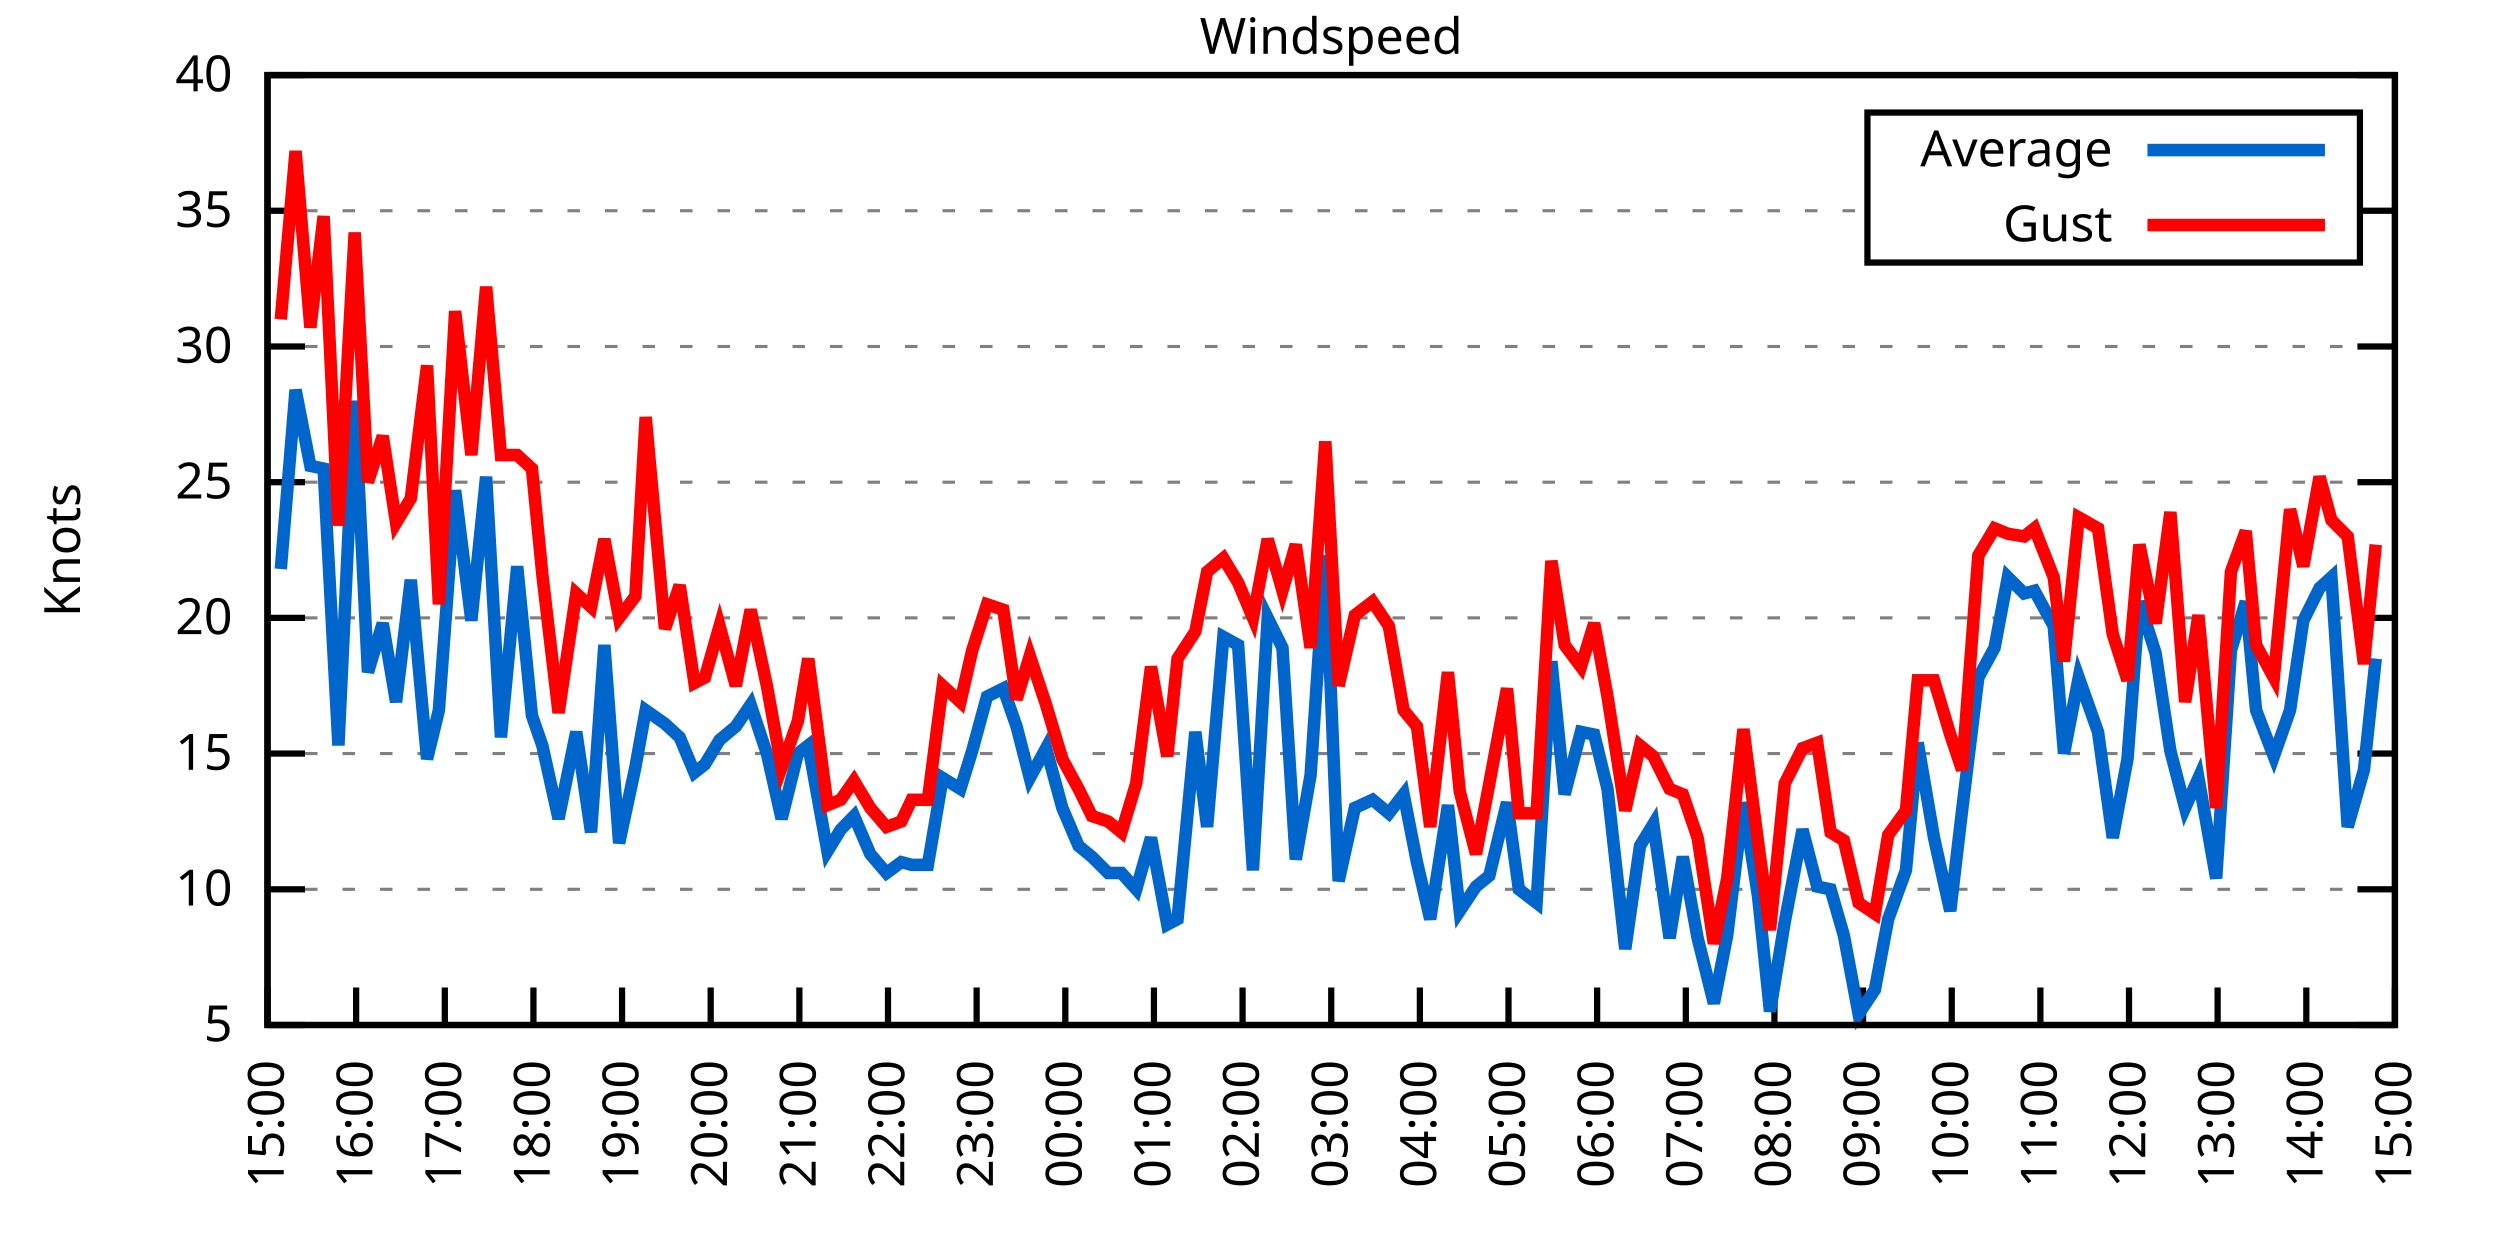
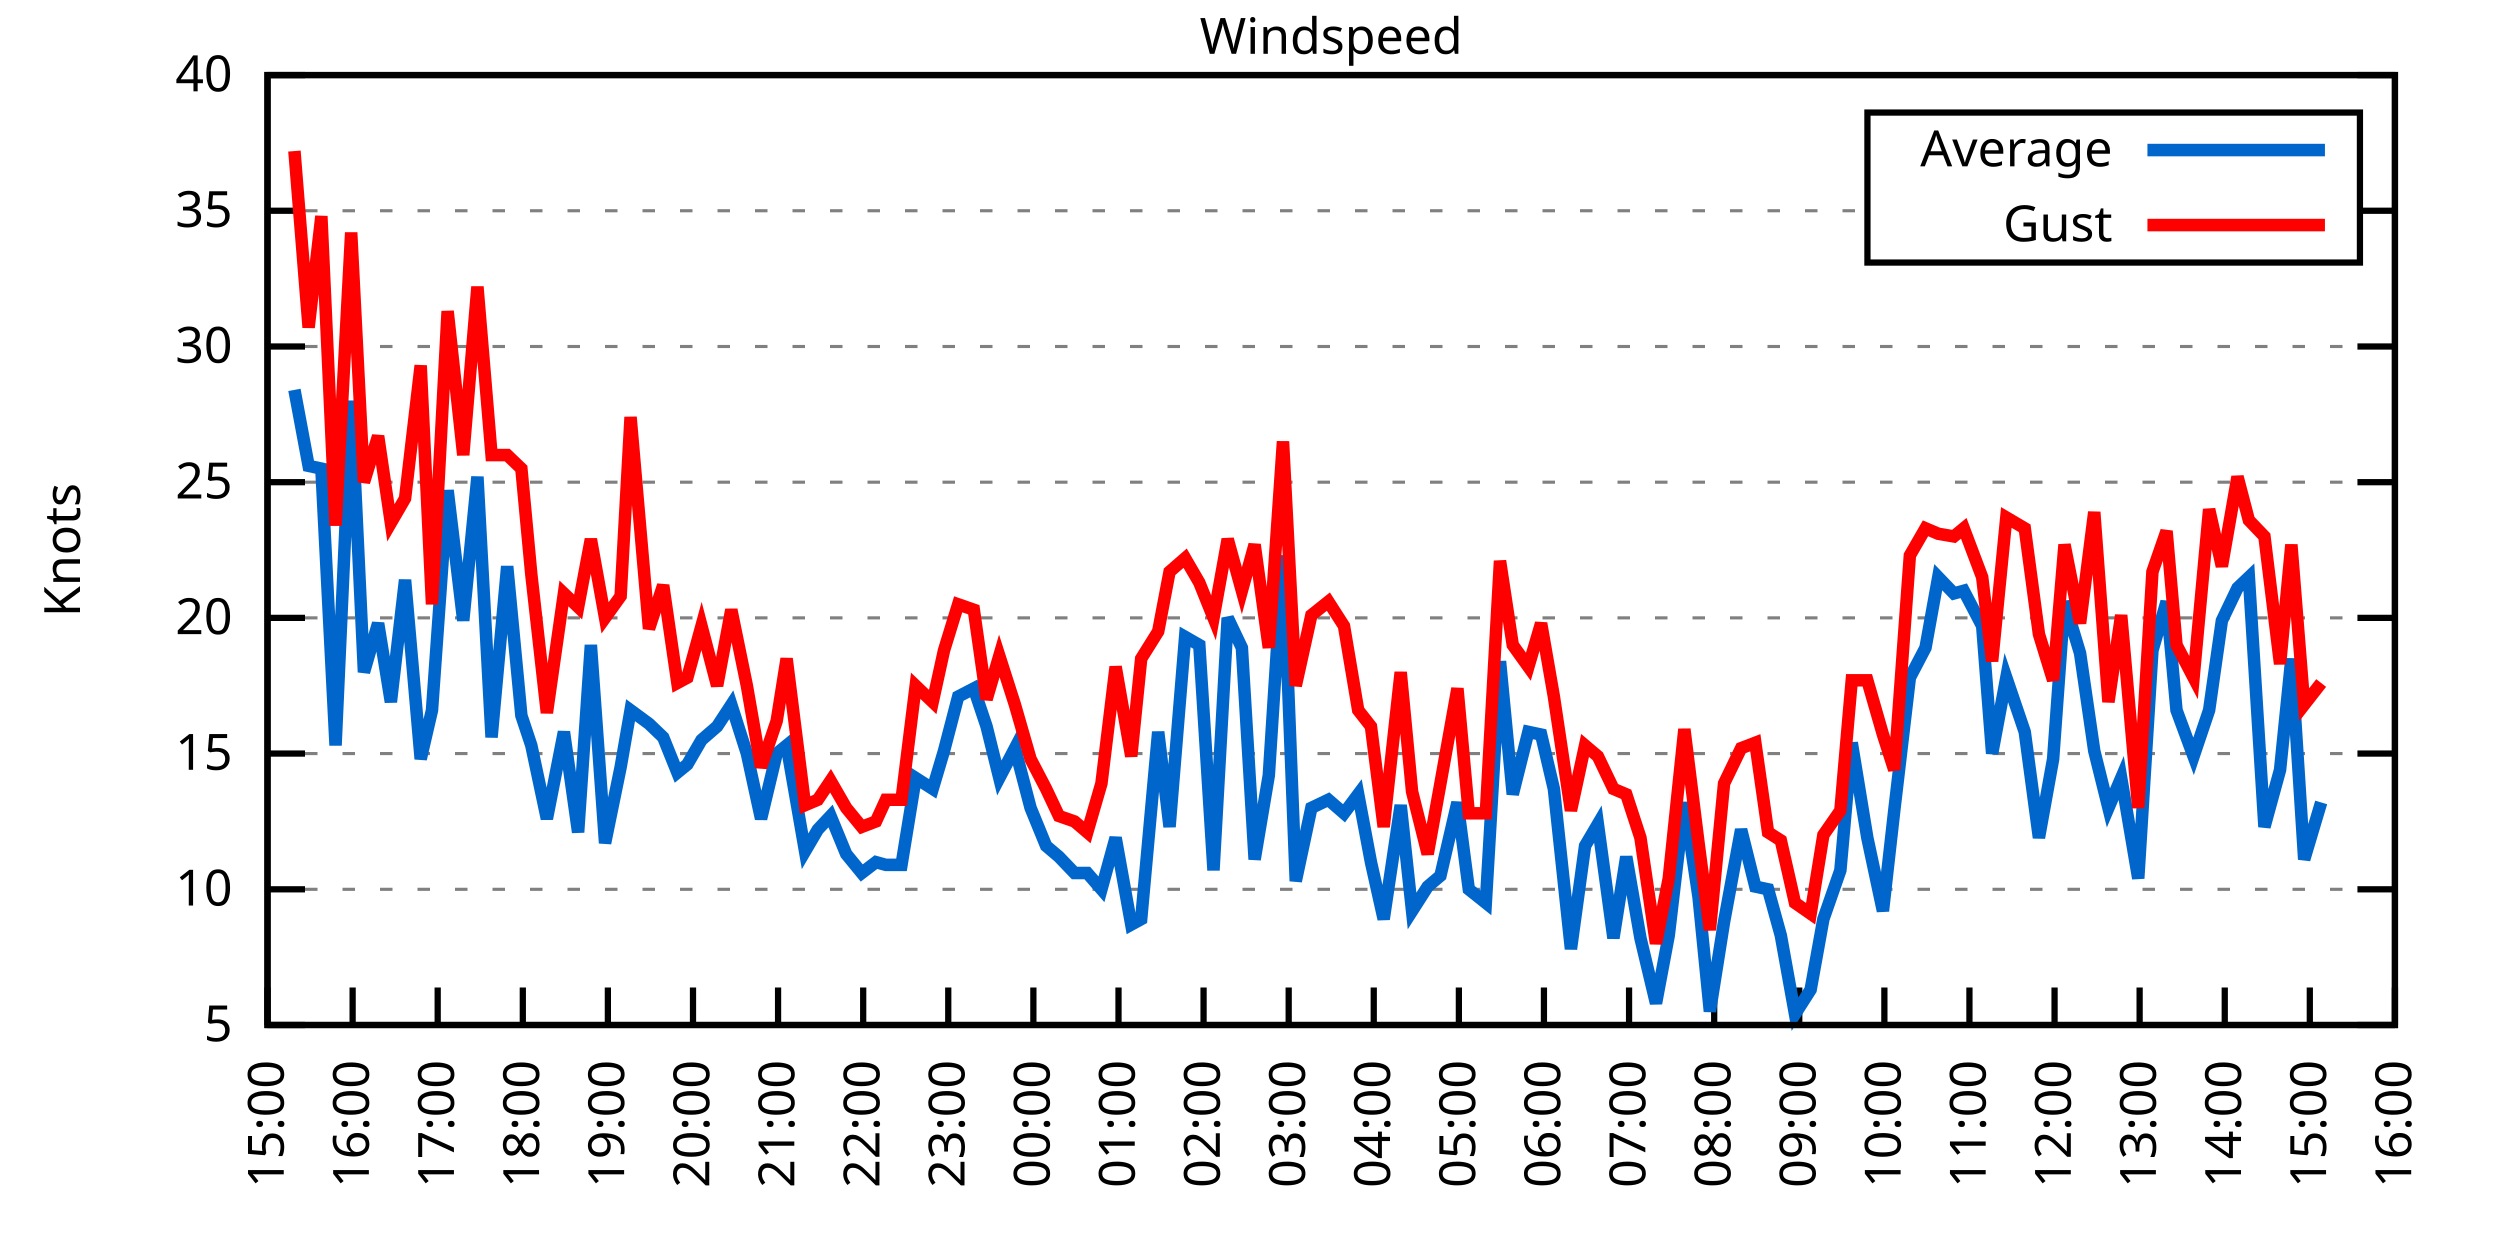
<svg xmlns="http://www.w3.org/2000/svg" xmlns:xlink="http://www.w3.org/1999/xlink" width="400" height="200" viewBox="0 0 400 200">
  <g id="gnuplot_canvas">
    <rect x="0" y="0" width="400" height="200" fill="none" />
    <defs>
      <circle id="gpDot" r="0.5" stroke-width="0.5" stroke="currentColor" />
      <path id="gpPt0" stroke-width="0.333" stroke="currentColor" d="M-1,0 h2 M0,-1 v2" />
      <path id="gpPt1" stroke-width="0.333" stroke="currentColor" d="M-1,-1 L1,1 M1,-1 L-1,1" />
      <path id="gpPt2" stroke-width="0.333" stroke="currentColor" d="M-1,0 L1,0 M0,-1 L0,1 M-1,-1 L1,1 M-1,1 L1,-1" />
      <rect id="gpPt3" stroke-width="0.333" stroke="currentColor" x="-1" y="-1" width="2" height="2" />
      <rect id="gpPt4" stroke-width="0.333" stroke="currentColor" fill="currentColor" x="-1" y="-1" width="2" height="2" />
      <circle id="gpPt5" stroke-width="0.333" stroke="currentColor" cx="0" cy="0" r="1" />
      <use xlink:href="#gpPt5" id="gpPt6" fill="currentColor" stroke="none" />
      <path id="gpPt7" stroke-width="0.333" stroke="currentColor" d="M0,-1.33 L-1.33,0.67 L1.33,0.67 z" />
      <use xlink:href="#gpPt7" id="gpPt8" fill="currentColor" stroke="none" />
      <use xlink:href="#gpPt7" id="gpPt9" stroke="currentColor" transform="rotate(180)" />
      <use xlink:href="#gpPt9" id="gpPt10" fill="currentColor" stroke="none" />
      <use xlink:href="#gpPt3" id="gpPt11" stroke="currentColor" transform="rotate(45)" />
      <use xlink:href="#gpPt11" id="gpPt12" fill="currentColor" stroke="none" />
      <path id="gpPt13" stroke-width="0.333" stroke="currentColor" d="M0,1.330 L1.265,0.411 L0.782,-1.067 L-0.782,-1.076 L-1.265,0.411 z" />
      <use xlink:href="#gpPt13" id="gpPt14" fill="currentColor" stroke="none" />
      <filter id="textbox" filterUnits="objectBoundingBox" x="0" y="0" height="1" width="1">
        <feFlood flood-color="white" flood-opacity="1" result="bgnd" />
        <feComposite in="SourceGraphic" in2="bgnd" operator="atop" />
      </filter>
      <filter id="greybox" filterUnits="objectBoundingBox" x="0" y="0" height="1" width="1">
        <feFlood flood-color="lightgrey" flood-opacity="1" result="grey" />
        <feComposite in="SourceGraphic" in2="grey" operator="atop" />
      </filter>
    </defs>
    <g fill="none" color="white" stroke="currentColor" stroke-width="1.00" stroke-linecap="butt" stroke-linejoin="miter">
</g>
    <g fill="none" color="black" stroke="currentColor" stroke-width="1.00" stroke-linecap="butt" stroke-linejoin="miter">
      <g stroke="none" shape-rendering="crispEdges">
        <polygon fill="rgb(255, 255, 255)" points="42.80,164.00 383.18,164.00 383.18,12.02 42.80,12.02 " />
      </g>
    </g>
    <g fill="none" color="black" stroke="currentColor" stroke-width="1.00" stroke-linecap="butt" stroke-linejoin="miter">
</g>
    <g fill="none" color="black" stroke="black" stroke-width="0.50" stroke-linecap="butt" stroke-linejoin="miter">
</g>
    <g fill="none" color="gray" stroke="currentColor" stroke-width="0.50" stroke-linecap="butt" stroke-linejoin="miter">
      <path stroke="gray" stroke-dasharray="2,4" class="gridline" d="M42.80,164.00 L383.19,164.00  " />
    </g>
    <g fill="none" color="gray" stroke="gray" stroke-width="1.00" stroke-linecap="butt" stroke-linejoin="miter">
</g>
    <g fill="none" color="black" stroke="currentColor" stroke-width="1.00" stroke-linecap="butt" stroke-linejoin="miter">
      <path stroke="black" d="M42.80,164.00 L48.80,164.00 M383.19,164.00 L377.19,164.00  " />
      <g transform="translate(37.20,166.60)" stroke="none" fill="black" font-family="Sans" font-size="8.00" text-anchor="end">
        <text>
          <tspan font-family="Sans"> 5</tspan>
        </text>
      </g>
    </g>
    <g fill="none" color="black" stroke="currentColor" stroke-width="1.00" stroke-linecap="butt" stroke-linejoin="miter">
</g>
    <g fill="none" color="black" stroke="black" stroke-width="0.50" stroke-linecap="butt" stroke-linejoin="miter">
</g>
    <g fill="none" color="gray" stroke="currentColor" stroke-width="0.50" stroke-linecap="butt" stroke-linejoin="miter">
      <path stroke="gray" stroke-dasharray="2,4" class="gridline" d="M42.80,142.29 L383.19,142.29  " />
    </g>
    <g fill="none" color="gray" stroke="gray" stroke-width="1.00" stroke-linecap="butt" stroke-linejoin="miter">
</g>
    <g fill="none" color="black" stroke="currentColor" stroke-width="1.00" stroke-linecap="butt" stroke-linejoin="miter">
      <path stroke="black" d="M42.80,142.29 L48.80,142.29 M383.19,142.29 L377.19,142.29  " />
      <g transform="translate(37.20,144.89)" stroke="none" fill="black" font-family="Sans" font-size="8.00" text-anchor="end">
        <text>
          <tspan font-family="Sans"> 10</tspan>
        </text>
      </g>
    </g>
    <g fill="none" color="black" stroke="currentColor" stroke-width="1.00" stroke-linecap="butt" stroke-linejoin="miter">
</g>
    <g fill="none" color="black" stroke="black" stroke-width="0.50" stroke-linecap="butt" stroke-linejoin="miter">
</g>
    <g fill="none" color="gray" stroke="currentColor" stroke-width="0.50" stroke-linecap="butt" stroke-linejoin="miter">
      <path stroke="gray" stroke-dasharray="2,4" class="gridline" d="M42.80,120.57 L383.19,120.57  " />
    </g>
    <g fill="none" color="gray" stroke="gray" stroke-width="1.00" stroke-linecap="butt" stroke-linejoin="miter">
</g>
    <g fill="none" color="black" stroke="currentColor" stroke-width="1.00" stroke-linecap="butt" stroke-linejoin="miter">
      <path stroke="black" d="M42.80,120.57 L48.80,120.57 M383.19,120.57 L377.19,120.57  " />
      <g transform="translate(37.20,123.17)" stroke="none" fill="black" font-family="Sans" font-size="8.00" text-anchor="end">
        <text>
          <tspan font-family="Sans"> 15</tspan>
        </text>
      </g>
    </g>
    <g fill="none" color="black" stroke="currentColor" stroke-width="1.00" stroke-linecap="butt" stroke-linejoin="miter">
</g>
    <g fill="none" color="black" stroke="black" stroke-width="0.50" stroke-linecap="butt" stroke-linejoin="miter">
</g>
    <g fill="none" color="gray" stroke="currentColor" stroke-width="0.50" stroke-linecap="butt" stroke-linejoin="miter">
      <path stroke="gray" stroke-dasharray="2,4" class="gridline" d="M42.80,98.86 L383.19,98.86  " />
    </g>
    <g fill="none" color="gray" stroke="gray" stroke-width="1.00" stroke-linecap="butt" stroke-linejoin="miter">
</g>
    <g fill="none" color="black" stroke="currentColor" stroke-width="1.00" stroke-linecap="butt" stroke-linejoin="miter">
      <path stroke="black" d="M42.80,98.86 L48.80,98.86 M383.19,98.86 L377.19,98.86  " />
      <g transform="translate(37.20,101.46)" stroke="none" fill="black" font-family="Sans" font-size="8.00" text-anchor="end">
        <text>
          <tspan font-family="Sans"> 20</tspan>
        </text>
      </g>
    </g>
    <g fill="none" color="black" stroke="currentColor" stroke-width="1.00" stroke-linecap="butt" stroke-linejoin="miter">
</g>
    <g fill="none" color="black" stroke="black" stroke-width="0.50" stroke-linecap="butt" stroke-linejoin="miter">
</g>
    <g fill="none" color="gray" stroke="currentColor" stroke-width="0.50" stroke-linecap="butt" stroke-linejoin="miter">
      <path stroke="gray" stroke-dasharray="2,4" class="gridline" d="M42.80,77.15 L383.19,77.15  " />
    </g>
    <g fill="none" color="gray" stroke="gray" stroke-width="1.00" stroke-linecap="butt" stroke-linejoin="miter">
</g>
    <g fill="none" color="black" stroke="currentColor" stroke-width="1.00" stroke-linecap="butt" stroke-linejoin="miter">
      <path stroke="black" d="M42.80,77.15 L48.80,77.15 M383.19,77.15 L377.19,77.15  " />
      <g transform="translate(37.20,79.75)" stroke="none" fill="black" font-family="Sans" font-size="8.00" text-anchor="end">
        <text>
          <tspan font-family="Sans"> 25</tspan>
        </text>
      </g>
    </g>
    <g fill="none" color="black" stroke="currentColor" stroke-width="1.00" stroke-linecap="butt" stroke-linejoin="miter">
</g>
    <g fill="none" color="black" stroke="black" stroke-width="0.50" stroke-linecap="butt" stroke-linejoin="miter">
</g>
    <g fill="none" color="gray" stroke="currentColor" stroke-width="0.50" stroke-linecap="butt" stroke-linejoin="miter">
      <path stroke="gray" stroke-dasharray="2,4" class="gridline" d="M42.80,55.44 L383.19,55.44  " />
    </g>
    <g fill="none" color="gray" stroke="gray" stroke-width="1.00" stroke-linecap="butt" stroke-linejoin="miter">
</g>
    <g fill="none" color="black" stroke="currentColor" stroke-width="1.00" stroke-linecap="butt" stroke-linejoin="miter">
      <path stroke="black" d="M42.80,55.44 L48.80,55.44 M383.19,55.44 L377.19,55.44  " />
      <g transform="translate(37.20,58.04)" stroke="none" fill="black" font-family="Sans" font-size="8.00" text-anchor="end">
        <text>
          <tspan font-family="Sans"> 30</tspan>
        </text>
      </g>
    </g>
    <g fill="none" color="black" stroke="currentColor" stroke-width="1.00" stroke-linecap="butt" stroke-linejoin="miter">
</g>
    <g fill="none" color="black" stroke="black" stroke-width="0.50" stroke-linecap="butt" stroke-linejoin="miter">
</g>
    <g fill="none" color="gray" stroke="currentColor" stroke-width="0.50" stroke-linecap="butt" stroke-linejoin="miter">
      <path stroke="gray" stroke-dasharray="2,4" class="gridline" d="M42.80,33.72 L298.79,33.72 M377.59,33.72 L383.19,33.72  " />
    </g>
    <g fill="none" color="gray" stroke="gray" stroke-width="1.00" stroke-linecap="butt" stroke-linejoin="miter">
</g>
    <g fill="none" color="black" stroke="currentColor" stroke-width="1.00" stroke-linecap="butt" stroke-linejoin="miter">
      <path stroke="black" d="M42.80,33.72 L48.80,33.72 M383.19,33.72 L377.19,33.72  " />
      <g transform="translate(37.20,36.32)" stroke="none" fill="black" font-family="Sans" font-size="8.00" text-anchor="end">
        <text>
          <tspan font-family="Sans"> 35</tspan>
        </text>
      </g>
    </g>
    <g fill="none" color="black" stroke="currentColor" stroke-width="1.00" stroke-linecap="butt" stroke-linejoin="miter">
</g>
    <g fill="none" color="black" stroke="black" stroke-width="0.50" stroke-linecap="butt" stroke-linejoin="miter">
</g>
    <g fill="none" color="gray" stroke="currentColor" stroke-width="0.50" stroke-linecap="butt" stroke-linejoin="miter">
      <path stroke="gray" stroke-dasharray="2,4" class="gridline" d="M42.80,12.01 L383.19,12.01  " />
    </g>
    <g fill="none" color="gray" stroke="gray" stroke-width="1.00" stroke-linecap="butt" stroke-linejoin="miter">
</g>
    <g fill="none" color="black" stroke="currentColor" stroke-width="1.00" stroke-linecap="butt" stroke-linejoin="miter">
      <path stroke="black" d="M42.80,12.01 L48.80,12.01 M383.19,12.01 L377.19,12.01  " />
      <g transform="translate(37.20,14.61)" stroke="none" fill="black" font-family="Sans" font-size="8.00" text-anchor="end">
        <text>
          <tspan font-family="Sans"> 40</tspan>
        </text>
      </g>
    </g>
    <g fill="none" color="black" stroke="currentColor" stroke-width="1.00" stroke-linecap="butt" stroke-linejoin="miter">
      <path stroke="black" d="M42.80,164.00 L42.80,158.00  " />
      <g transform="translate(45.40,169.60) rotate(270.00)" stroke="none" fill="black" font-family="Sans" font-size="8.00" text-anchor="end">
        <text>
          <tspan font-family="Sans">15:00</tspan>
        </text>
      </g>
    </g>
    <g fill="none" color="black" stroke="currentColor" stroke-width="1.00" stroke-linecap="butt" stroke-linejoin="miter">
-       <path stroke="black" d="M56.98,164.00 L56.98,158.00  " />
-       <g transform="translate(59.58,169.60) rotate(270.00)" stroke="none" fill="black" font-family="Sans" font-size="8.00" text-anchor="end">
+       <path stroke="black" d="M56.42,164.00 L56.42,158.00  " />
+       <g transform="translate(59.02,169.60) rotate(270.00)" stroke="none" fill="black" font-family="Sans" font-size="8.00" text-anchor="end">
        <text>
          <tspan font-family="Sans">16:00</tspan>
        </text>
      </g>
    </g>
    <g fill="none" color="black" stroke="currentColor" stroke-width="1.00" stroke-linecap="butt" stroke-linejoin="miter">
-       <path stroke="black" d="M71.17,164.00 L71.17,158.00  " />
-       <g transform="translate(73.77,169.60) rotate(270.00)" stroke="none" fill="black" font-family="Sans" font-size="8.00" text-anchor="end">
+       <path stroke="black" d="M70.03,164.00 L70.03,158.00  " />
+       <g transform="translate(72.63,169.60) rotate(270.00)" stroke="none" fill="black" font-family="Sans" font-size="8.00" text-anchor="end">
        <text>
          <tspan font-family="Sans">17:00</tspan>
        </text>
      </g>
    </g>
    <g fill="none" color="black" stroke="currentColor" stroke-width="1.00" stroke-linecap="butt" stroke-linejoin="miter">
-       <path stroke="black" d="M85.35,164.00 L85.35,158.00  " />
-       <g transform="translate(87.95,169.60) rotate(270.00)" stroke="none" fill="black" font-family="Sans" font-size="8.00" text-anchor="end">
+       <path stroke="black" d="M83.65,164.00 L83.65,158.00  " />
+       <g transform="translate(86.25,169.60) rotate(270.00)" stroke="none" fill="black" font-family="Sans" font-size="8.00" text-anchor="end">
        <text>
          <tspan font-family="Sans">18:00</tspan>
        </text>
      </g>
    </g>
    <g fill="none" color="black" stroke="currentColor" stroke-width="1.00" stroke-linecap="butt" stroke-linejoin="miter">
-       <path stroke="black" d="M99.53,164.00 L99.53,158.00  " />
-       <g transform="translate(102.13,169.60) rotate(270.00)" stroke="none" fill="black" font-family="Sans" font-size="8.00" text-anchor="end">
+       <path stroke="black" d="M97.26,164.00 L97.26,158.00  " />
+       <g transform="translate(99.86,169.60) rotate(270.00)" stroke="none" fill="black" font-family="Sans" font-size="8.00" text-anchor="end">
        <text>
          <tspan font-family="Sans">19:00</tspan>
        </text>
      </g>
    </g>
    <g fill="none" color="black" stroke="currentColor" stroke-width="1.00" stroke-linecap="butt" stroke-linejoin="miter">
-       <path stroke="black" d="M113.71,164.00 L113.71,158.00  " />
-       <g transform="translate(116.31,169.60) rotate(270.00)" stroke="none" fill="black" font-family="Sans" font-size="8.00" text-anchor="end">
+       <path stroke="black" d="M110.88,164.00 L110.88,158.00  " />
+       <g transform="translate(113.48,169.60) rotate(270.00)" stroke="none" fill="black" font-family="Sans" font-size="8.00" text-anchor="end">
        <text>
          <tspan font-family="Sans">20:00</tspan>
        </text>
      </g>
    </g>
    <g fill="none" color="black" stroke="currentColor" stroke-width="1.00" stroke-linecap="butt" stroke-linejoin="miter">
-       <path stroke="black" d="M127.90,164.00 L127.90,158.00  " />
-       <g transform="translate(130.50,169.60) rotate(270.00)" stroke="none" fill="black" font-family="Sans" font-size="8.00" text-anchor="end">
+       <path stroke="black" d="M124.49,164.00 L124.49,158.00  " />
+       <g transform="translate(127.09,169.60) rotate(270.00)" stroke="none" fill="black" font-family="Sans" font-size="8.00" text-anchor="end">
        <text>
          <tspan font-family="Sans">21:00</tspan>
        </text>
      </g>
    </g>
    <g fill="none" color="black" stroke="currentColor" stroke-width="1.00" stroke-linecap="butt" stroke-linejoin="miter">
-       <path stroke="black" d="M142.08,164.00 L142.08,158.00  " />
-       <g transform="translate(144.68,169.60) rotate(270.00)" stroke="none" fill="black" font-family="Sans" font-size="8.00" text-anchor="end">
+       <path stroke="black" d="M138.11,164.00 L138.11,158.00  " />
+       <g transform="translate(140.71,169.60) rotate(270.00)" stroke="none" fill="black" font-family="Sans" font-size="8.00" text-anchor="end">
        <text>
          <tspan font-family="Sans">22:00</tspan>
        </text>
      </g>
    </g>
    <g fill="none" color="black" stroke="currentColor" stroke-width="1.00" stroke-linecap="butt" stroke-linejoin="miter">
-       <path stroke="black" d="M156.26,164.00 L156.26,158.00  " />
-       <g transform="translate(158.86,169.60) rotate(270.00)" stroke="none" fill="black" font-family="Sans" font-size="8.00" text-anchor="end">
+       <path stroke="black" d="M151.72,164.00 L151.72,158.00  " />
+       <g transform="translate(154.32,169.60) rotate(270.00)" stroke="none" fill="black" font-family="Sans" font-size="8.00" text-anchor="end">
        <text>
          <tspan font-family="Sans">23:00</tspan>
        </text>
      </g>
    </g>
    <g fill="none" color="black" stroke="currentColor" stroke-width="1.00" stroke-linecap="butt" stroke-linejoin="miter">
-       <path stroke="black" d="M170.45,164.00 L170.45,158.00  " />
-       <g transform="translate(173.05,169.60) rotate(270.00)" stroke="none" fill="black" font-family="Sans" font-size="8.00" text-anchor="end">
+       <path stroke="black" d="M165.34,164.00 L165.34,158.00  " />
+       <g transform="translate(167.94,169.60) rotate(270.00)" stroke="none" fill="black" font-family="Sans" font-size="8.00" text-anchor="end">
        <text>
          <tspan font-family="Sans">00:00</tspan>
        </text>
      </g>
    </g>
    <g fill="none" color="black" stroke="currentColor" stroke-width="1.00" stroke-linecap="butt" stroke-linejoin="miter">
-       <path stroke="black" d="M184.63,164.00 L184.63,158.00  " />
-       <g transform="translate(187.23,169.60) rotate(270.00)" stroke="none" fill="black" font-family="Sans" font-size="8.00" text-anchor="end">
+       <path stroke="black" d="M178.96,164.00 L178.96,158.00  " />
+       <g transform="translate(181.56,169.60) rotate(270.00)" stroke="none" fill="black" font-family="Sans" font-size="8.00" text-anchor="end">
        <text>
          <tspan font-family="Sans">01:00</tspan>
        </text>
      </g>
    </g>
    <g fill="none" color="black" stroke="currentColor" stroke-width="1.00" stroke-linecap="butt" stroke-linejoin="miter">
-       <path stroke="black" d="M198.81,164.00 L198.81,158.00  " />
-       <g transform="translate(201.41,169.60) rotate(270.00)" stroke="none" fill="black" font-family="Sans" font-size="8.00" text-anchor="end">
+       <path stroke="black" d="M192.57,164.00 L192.57,158.00  " />
+       <g transform="translate(195.17,169.60) rotate(270.00)" stroke="none" fill="black" font-family="Sans" font-size="8.00" text-anchor="end">
        <text>
          <tspan font-family="Sans">02:00</tspan>
        </text>
      </g>
    </g>
    <g fill="none" color="black" stroke="currentColor" stroke-width="1.00" stroke-linecap="butt" stroke-linejoin="miter">
-       <path stroke="black" d="M213.00,164.00 L213.00,158.00  " />
-       <g transform="translate(215.60,169.60) rotate(270.00)" stroke="none" fill="black" font-family="Sans" font-size="8.00" text-anchor="end">
+       <path stroke="black" d="M206.19,164.00 L206.19,158.00  " />
+       <g transform="translate(208.79,169.60) rotate(270.00)" stroke="none" fill="black" font-family="Sans" font-size="8.00" text-anchor="end">
        <text>
          <tspan font-family="Sans">03:00</tspan>
        </text>
      </g>
    </g>
    <g fill="none" color="black" stroke="currentColor" stroke-width="1.00" stroke-linecap="butt" stroke-linejoin="miter">
-       <path stroke="black" d="M227.18,164.00 L227.18,158.00  " />
-       <g transform="translate(229.78,169.60) rotate(270.00)" stroke="none" fill="black" font-family="Sans" font-size="8.00" text-anchor="end">
+       <path stroke="black" d="M219.80,164.00 L219.80,158.00  " />
+       <g transform="translate(222.40,169.60) rotate(270.00)" stroke="none" fill="black" font-family="Sans" font-size="8.00" text-anchor="end">
        <text>
          <tspan font-family="Sans">04:00</tspan>
        </text>
      </g>
    </g>
    <g fill="none" color="black" stroke="currentColor" stroke-width="1.00" stroke-linecap="butt" stroke-linejoin="miter">
-       <path stroke="black" d="M241.36,164.00 L241.36,158.00  " />
-       <g transform="translate(243.96,169.60) rotate(270.00)" stroke="none" fill="black" font-family="Sans" font-size="8.00" text-anchor="end">
+       <path stroke="black" d="M233.42,164.00 L233.42,158.00  " />
+       <g transform="translate(236.02,169.60) rotate(270.00)" stroke="none" fill="black" font-family="Sans" font-size="8.00" text-anchor="end">
        <text>
          <tspan font-family="Sans">05:00</tspan>
        </text>
      </g>
    </g>
    <g fill="none" color="black" stroke="currentColor" stroke-width="1.00" stroke-linecap="butt" stroke-linejoin="miter">
-       <path stroke="black" d="M255.54,164.00 L255.54,158.00  " />
-       <g transform="translate(258.14,169.60) rotate(270.00)" stroke="none" fill="black" font-family="Sans" font-size="8.00" text-anchor="end">
+       <path stroke="black" d="M247.03,164.00 L247.03,158.00  " />
+       <g transform="translate(249.63,169.60) rotate(270.00)" stroke="none" fill="black" font-family="Sans" font-size="8.00" text-anchor="end">
        <text>
          <tspan font-family="Sans">06:00</tspan>
        </text>
      </g>
    </g>
    <g fill="none" color="black" stroke="currentColor" stroke-width="1.00" stroke-linecap="butt" stroke-linejoin="miter">
-       <path stroke="black" d="M269.73,164.00 L269.73,158.00  " />
-       <g transform="translate(272.33,169.60) rotate(270.00)" stroke="none" fill="black" font-family="Sans" font-size="8.00" text-anchor="end">
+       <path stroke="black" d="M260.65,164.00 L260.65,158.00  " />
+       <g transform="translate(263.25,169.60) rotate(270.00)" stroke="none" fill="black" font-family="Sans" font-size="8.00" text-anchor="end">
        <text>
          <tspan font-family="Sans">07:00</tspan>
        </text>
      </g>
    </g>
    <g fill="none" color="black" stroke="currentColor" stroke-width="1.00" stroke-linecap="butt" stroke-linejoin="miter">
-       <path stroke="black" d="M283.91,164.00 L283.91,158.00  " />
-       <g transform="translate(286.51,169.60) rotate(270.00)" stroke="none" fill="black" font-family="Sans" font-size="8.00" text-anchor="end">
+       <path stroke="black" d="M274.27,164.00 L274.27,158.00  " />
+       <g transform="translate(276.87,169.60) rotate(270.00)" stroke="none" fill="black" font-family="Sans" font-size="8.00" text-anchor="end">
        <text>
          <tspan font-family="Sans">08:00</tspan>
        </text>
      </g>
    </g>
    <g fill="none" color="black" stroke="currentColor" stroke-width="1.00" stroke-linecap="butt" stroke-linejoin="miter">
-       <path stroke="black" d="M298.09,164.00 L298.09,158.00  " />
-       <g transform="translate(300.69,169.60) rotate(270.00)" stroke="none" fill="black" font-family="Sans" font-size="8.00" text-anchor="end">
+       <path stroke="black" d="M287.88,164.00 L287.88,158.00  " />
+       <g transform="translate(290.48,169.60) rotate(270.00)" stroke="none" fill="black" font-family="Sans" font-size="8.00" text-anchor="end">
        <text>
          <tspan font-family="Sans">09:00</tspan>
        </text>
      </g>
    </g>
    <g fill="none" color="black" stroke="currentColor" stroke-width="1.00" stroke-linecap="butt" stroke-linejoin="miter">
-       <path stroke="black" d="M312.28,164.00 L312.28,158.00  " />
-       <g transform="translate(314.88,169.60) rotate(270.00)" stroke="none" fill="black" font-family="Sans" font-size="8.00" text-anchor="end">
+       <path stroke="black" d="M301.50,164.00 L301.50,158.00  " />
+       <g transform="translate(304.10,169.60) rotate(270.00)" stroke="none" fill="black" font-family="Sans" font-size="8.00" text-anchor="end">
        <text>
          <tspan font-family="Sans">10:00</tspan>
        </text>
      </g>
    </g>
    <g fill="none" color="black" stroke="currentColor" stroke-width="1.00" stroke-linecap="butt" stroke-linejoin="miter">
-       <path stroke="black" d="M326.46,164.00 L326.46,158.00  " />
-       <g transform="translate(329.06,169.60) rotate(270.00)" stroke="none" fill="black" font-family="Sans" font-size="8.00" text-anchor="end">
+       <path stroke="black" d="M315.11,164.00 L315.11,158.00  " />
+       <g transform="translate(317.71,169.60) rotate(270.00)" stroke="none" fill="black" font-family="Sans" font-size="8.00" text-anchor="end">
        <text>
          <tspan font-family="Sans">11:00</tspan>
        </text>
      </g>
    </g>
    <g fill="none" color="black" stroke="currentColor" stroke-width="1.00" stroke-linecap="butt" stroke-linejoin="miter">
-       <path stroke="black" d="M340.64,164.00 L340.64,158.00  " />
-       <g transform="translate(343.24,169.60) rotate(270.00)" stroke="none" fill="black" font-family="Sans" font-size="8.00" text-anchor="end">
+       <path stroke="black" d="M328.73,164.00 L328.73,158.00  " />
+       <g transform="translate(331.33,169.60) rotate(270.00)" stroke="none" fill="black" font-family="Sans" font-size="8.00" text-anchor="end">
        <text>
          <tspan font-family="Sans">12:00</tspan>
        </text>
      </g>
    </g>
    <g fill="none" color="black" stroke="currentColor" stroke-width="1.00" stroke-linecap="butt" stroke-linejoin="miter">
-       <path stroke="black" d="M354.82,164.00 L354.82,158.00  " />
-       <g transform="translate(357.42,169.60) rotate(270.00)" stroke="none" fill="black" font-family="Sans" font-size="8.00" text-anchor="end">
+       <path stroke="black" d="M342.34,164.00 L342.34,158.00  " />
+       <g transform="translate(344.94,169.60) rotate(270.00)" stroke="none" fill="black" font-family="Sans" font-size="8.00" text-anchor="end">
        <text>
          <tspan font-family="Sans">13:00</tspan>
        </text>
      </g>
    </g>
    <g fill="none" color="black" stroke="currentColor" stroke-width="1.00" stroke-linecap="butt" stroke-linejoin="miter">
-       <path stroke="black" d="M369.01,164.00 L369.01,158.00  " />
-       <g transform="translate(371.61,169.60) rotate(270.00)" stroke="none" fill="black" font-family="Sans" font-size="8.00" text-anchor="end">
+       <path stroke="black" d="M355.96,164.00 L355.96,158.00  " />
+       <g transform="translate(358.56,169.60) rotate(270.00)" stroke="none" fill="black" font-family="Sans" font-size="8.00" text-anchor="end">
        <text>
          <tspan font-family="Sans">14:00</tspan>
+         </text>
+       </g>
+     </g>
+     <g fill="none" color="black" stroke="currentColor" stroke-width="1.00" stroke-linecap="butt" stroke-linejoin="miter">
+       <path stroke="black" d="M369.57,164.00 L369.57,158.00  " />
+       <g transform="translate(372.17,169.60) rotate(270.00)" stroke="none" fill="black" font-family="Sans" font-size="8.00" text-anchor="end">
+         <text>
+           <tspan font-family="Sans">15:00</tspan>
        </text>
      </g>
    </g>
    <g fill="none" color="black" stroke="currentColor" stroke-width="1.00" stroke-linecap="butt" stroke-linejoin="miter">
      <path stroke="black" d="M383.19,164.00 L383.19,158.00  " />
      <g transform="translate(385.79,169.60) rotate(270.00)" stroke="none" fill="black" font-family="Sans" font-size="8.00" text-anchor="end">
        <text>
-           <tspan font-family="Sans">15:00</tspan>
+           <tspan font-family="Sans">16:00</tspan>
        </text>
      </g>
    </g>
    <g fill="none" color="black" stroke="currentColor" stroke-width="1.00" stroke-linecap="butt" stroke-linejoin="miter">
</g>
    <g fill="none" color="black" stroke="currentColor" stroke-width="1.00" stroke-linecap="butt" stroke-linejoin="miter">
      <path stroke="black" d="M42.80,12.01 L42.80,164.00 L383.19,164.00 L383.19,12.01 L42.80,12.01 Z  " />
    </g>
    <g fill="none" color="black" stroke="currentColor" stroke-width="1.00" stroke-linecap="butt" stroke-linejoin="miter">
</g>
    <g fill="none" color="black" stroke="currentColor" stroke-width="1.00" stroke-linecap="butt" stroke-linejoin="miter">
      <path stroke="black" d="M298.79,42.01 L298.79,18.01 L377.59,18.01 L377.59,42.01 L298.79,42.01 Z  " />
    </g>
    <g id="Windspeed_plot_1">
      <g fill="none" color="white" stroke="black" stroke-width="2.00" stroke-linecap="butt" stroke-linejoin="miter">
</g>
      <g fill="none" color="black" stroke="currentColor" stroke-width="2.00" stroke-linecap="butt" stroke-linejoin="miter">
        <g transform="translate(337.99,26.61)" stroke="none" fill="black" font-family="Sans" font-size="8.00" text-anchor="end">
          <text>
            <tspan font-family="Sans">Average</tspan>
          </text>
        </g>
      </g>
      <g fill="none" color="black" stroke="currentColor" stroke-width="2.00" stroke-linecap="butt" stroke-linejoin="miter">
-         <path stroke="rgb(  0, 102, 204)" d="M343.59,24.01 L371.99,24.01 M44.93,91.04 L47.29,62.38 L49.66,74.54 L51.78,74.98 L54.15,119.27 L56.75,64.12   L58.87,107.55 L61.24,99.73 L63.37,112.32 L65.73,92.78 L68.33,121.44 L70.22,113.63 L72.82,78.45 L75.42,99.30   L77.78,76.28 L80.15,117.97 L82.75,90.61 L85.11,114.49 L86.77,119.27 L89.37,131.00 L92.20,117.10 L94.57,133.17   L96.70,103.20 L99.06,134.90 L101.66,122.75 L103.31,113.63 L106.39,115.80 L108.75,117.97 L111.11,123.61 L112.77,122.31   L115.13,118.40 L117.73,116.23 L120.10,112.76 L122.70,120.57 L125.06,131.00 L127.66,120.57 L129.32,119.27 L132.39,136.21   L134.52,132.73 L136.64,130.56 L139.24,136.64 L141.84,139.68 L144.21,137.94 L145.86,138.38 L148.46,138.38 L150.83,124.48   L153.66,126.22 L155.55,120.14 L157.92,111.45 L160.52,110.15 L162.65,116.23 L164.77,124.48 L167.37,119.71 L169.97,129.26   L172.57,135.34 L174.70,137.08 L177.30,139.68 L179.43,139.68 L181.79,142.29 L184.16,134.04 L186.76,147.93 L188.41,147.06   L191.25,117.10 L193.14,132.30 L195.74,101.90 L198.10,103.20 L200.47,139.25 L202.83,98.86 L205.19,103.64 L207.32,137.51   L209.69,124.05 L212.05,88.87 L214.18,140.98 L216.78,129.26 L219.61,127.96 L222.21,130.13 L224.58,127.09 L226.71,137.94   L228.83,147.06 L231.67,128.83 L233.56,145.76 L236.16,141.85 L238.29,140.12 L241.12,128.39 L243.02,142.29 L245.85,144.46   L248.22,105.81 L250.34,127.09 L252.94,117.10 L255.07,117.53 L257.20,126.22 L260.04,151.84 L262.40,135.34 L264.53,131.86   L267.13,150.10 L269.25,137.08 L271.62,150.10 L274.22,160.53 L276.35,149.67 L278.95,128.39 L281.31,143.59 L283.20,161.83   L285.56,147.50 L288.40,132.73 L290.76,141.85 L292.89,142.29 L295.02,149.67 L297.38,162.26 L299.98,158.35 L302.11,147.06   L304.95,139.25 L306.84,118.84 L309.44,134.04 L312.04,145.76 L313.93,129.69 L316.53,108.42 L319.13,103.64 L321.26,92.35   L323.86,94.95 L325.51,94.52 L328.59,100.16 L330.24,120.57 L332.60,108.42 L335.68,117.10 L338.04,134.04 L340.40,121.44   L342.30,96.26 L344.90,104.51 L347.26,120.14 L349.62,129.26 L351.75,124.48 L354.59,140.55 L356.95,104.07 L359.32,96.26   L360.97,113.63 L363.81,121.01 L366.41,113.63 L368.53,99.30 L371.13,94.08 L373.03,92.35 L375.63,132.30 L378.23,123.18   L380.12,105.38  " />
+         <path stroke="rgb(  0, 102, 204)" d="M343.59,24.01 L371.99,24.01 M47.11,62.38 L49.38,74.54 L51.42,74.98 L53.69,119.27 L56.19,64.12 L58.23,107.55   L60.50,99.73 L62.54,112.32 L64.81,92.78 L67.31,121.44 L69.12,113.63 L71.62,78.45 L74.12,99.30 L76.39,76.28   L78.65,117.97 L81.15,90.61 L83.42,114.49 L85.01,119.27 L87.50,131.00 L90.23,117.10 L92.50,133.17 L94.54,103.20   L96.81,134.90 L99.30,122.75 L100.89,113.63 L103.84,115.80 L106.11,117.97 L108.38,123.61 L109.97,122.31 L112.24,118.40   L114.74,116.23 L117.01,112.76 L119.50,120.57 L121.77,131.00 L124.27,120.57 L125.86,119.27 L128.81,136.21 L130.85,132.73   L132.89,130.56 L135.39,136.64 L137.88,139.68 L140.15,137.94 L141.74,138.38 L144.24,138.38 L146.51,124.48 L149.23,126.22   L151.04,120.14 L153.31,111.45 L155.81,110.15 L157.85,116.23 L159.89,124.48 L162.39,119.71 L164.89,129.26 L167.38,135.34   L169.43,137.08 L171.92,139.68 L173.96,139.68 L176.23,142.29 L178.50,134.04 L181.00,147.93 L182.59,147.06 L185.31,117.10   L187.13,132.30 L189.62,101.90 L191.89,103.20 L194.16,139.25 L196.43,98.86 L198.70,103.64 L200.74,137.51 L203.01,124.05   L205.28,88.87 L207.32,140.98 L209.82,129.26 L212.54,127.96 L215.04,130.13 L217.31,127.09 L219.35,137.94 L221.39,147.06   L224.11,128.83 L225.93,145.76 L228.43,141.85 L230.47,140.12 L233.19,128.39 L235.01,142.29 L237.73,144.46 L240.00,105.81   L242.04,127.09 L244.54,117.10 L246.58,117.53 L248.62,126.22 L251.35,151.84 L253.61,135.34 L255.66,131.86 L258.15,150.10   L260.20,137.08 L262.47,150.10 L264.96,160.53 L267.00,149.67 L269.50,128.39 L271.77,143.59 L273.58,161.83 L275.85,147.50   L278.58,132.73 L280.85,141.85 L282.89,142.29 L284.93,149.67 L287.20,162.26 L289.70,158.35 L291.74,147.06 L294.46,139.25   L296.28,118.84 L298.77,134.04 L301.27,145.76 L303.08,129.69 L305.58,108.42 L308.08,103.64 L310.12,92.35 L312.62,94.95   L314.20,94.52 L317.15,100.16 L318.74,120.57 L321.01,108.42 L323.96,117.10 L326.23,134.04 L328.50,121.44 L330.32,96.26   L332.81,104.51 L335.08,120.14 L337.35,129.26 L339.39,124.48 L342.12,140.55 L344.39,104.07 L346.65,96.26 L348.24,113.63   L350.97,121.01 L353.46,113.63 L355.50,99.30 L358.00,94.08 L359.82,92.35 L362.31,132.30 L364.81,123.18 L366.62,105.38   L368.67,137.51 L371.39,128.39  " />
      </g>
    </g>
    <g id="Windspeed_plot_2">
      <g fill="none" color="black" stroke="currentColor" stroke-width="2.00" stroke-linecap="butt" stroke-linejoin="miter">
        <g transform="translate(337.99,38.61)" stroke="none" fill="black" font-family="Sans" font-size="8.00" text-anchor="end">
          <text>
            <tspan font-family="Sans">Gust</tspan>
          </text>
        </g>
      </g>
      <g fill="none" color="black" stroke="currentColor" stroke-width="2.00" stroke-linecap="butt" stroke-linejoin="miter">
-         <path stroke="rgb(255,   0,   0)" d="M343.59,36.01 L371.99,36.01 M44.93,51.09 L47.29,24.17 L49.66,52.40 L51.78,34.59 L54.15,84.10 L56.75,37.20   L58.87,77.15 L61.24,69.77 L63.37,83.66 L65.73,79.75 L68.33,58.48 L70.22,96.69 L72.82,49.79 L75.42,72.81   L77.78,45.88 L80.15,72.81 L82.75,72.81 L85.11,74.98 L86.77,91.91 L89.37,114.06 L92.20,94.95 L94.57,97.12   L96.70,86.27 L99.06,98.86 L101.66,95.39 L103.31,66.73 L106.39,100.60 L108.75,93.65 L111.11,109.28 L112.77,108.42   L115.13,100.16 L117.73,109.72 L120.10,97.56 L122.70,109.72 L125.06,122.75 L127.66,115.36 L129.32,105.38 L132.39,128.83   L134.52,127.96 L136.64,124.92 L139.24,129.26 L141.84,132.30 L144.21,131.43 L145.86,127.96 L148.46,127.96 L150.83,109.72   L153.66,112.32 L155.55,104.07 L157.92,96.69 L160.52,97.56 L162.65,111.89 L164.77,104.94 L167.37,112.76 L169.97,121.44   L172.57,126.22 L174.70,130.56 L177.30,131.43 L179.43,133.17 L181.79,125.35 L184.16,106.68 L186.76,121.01 L188.41,105.38   L191.25,101.03 L193.14,91.48 L195.74,89.31 L198.10,93.22 L200.47,98.86 L202.83,86.27 L205.19,94.52 L207.32,87.14   L209.69,103.64 L212.05,70.63 L214.18,109.72 L216.78,98.43 L219.61,96.26 L222.21,100.16 L224.58,113.63 L226.71,116.23   L228.83,132.30 L231.67,107.55 L233.56,126.65 L236.16,136.64 L238.29,125.35 L241.12,110.15 L243.02,130.13 L245.85,130.13   L248.22,89.74 L250.34,103.20 L252.94,106.68 L255.07,99.73 L257.20,111.45 L260.04,129.69 L262.40,119.27 L264.53,121.01   L267.13,126.22 L269.25,127.09 L271.62,134.04 L274.22,150.97 L276.35,140.55 L278.95,116.67 L281.31,134.90 L283.20,148.80   L285.56,125.35 L288.40,119.71 L290.76,118.84 L292.89,133.17 L295.02,134.47 L297.38,144.46 L299.98,146.20 L302.11,133.60   L304.95,129.69 L306.84,108.85 L309.44,108.85 L312.04,117.53 L313.93,123.18 L316.53,88.87 L319.13,84.53 L321.26,85.40   L323.86,85.83 L325.51,84.53 L328.59,92.35 L330.24,105.81 L332.60,82.79 L335.68,84.53 L338.04,101.47 L340.40,108.85   L342.30,87.14 L344.90,99.73 L347.26,81.93 L349.62,112.32 L351.75,98.43 L354.59,129.26 L356.95,91.48 L359.32,84.97   L360.97,103.20 L363.81,108.42 L366.41,81.49 L368.53,90.61 L371.13,76.28 L373.03,83.23 L375.63,85.83 L378.23,106.24   L380.12,87.14  " />
+         <path stroke="rgb(255,   0,   0)" d="M343.59,36.01 L371.99,36.01 M47.11,24.17 L49.38,52.40 L51.42,34.59 L53.69,84.10 L56.19,37.20 L58.23,77.15   L60.50,69.77 L62.54,83.66 L64.81,79.75 L67.31,58.48 L69.12,96.69 L71.62,49.79 L74.12,72.81 L76.39,45.88   L78.65,72.81 L81.15,72.81 L83.42,74.98 L85.01,91.91 L87.50,114.06 L90.23,94.95 L92.50,97.12 L94.54,86.27   L96.81,98.86 L99.30,95.39 L100.89,66.73 L103.84,100.60 L106.11,93.65 L108.38,109.28 L109.97,108.42 L112.24,100.16   L114.74,109.72 L117.01,97.56 L119.50,109.72 L121.77,122.75 L124.27,115.36 L125.86,105.38 L128.81,128.83 L130.85,127.96   L132.89,124.92 L135.39,129.26 L137.88,132.30 L140.15,131.43 L141.74,127.96 L144.24,127.96 L146.51,109.72 L149.23,112.32   L151.04,104.07 L153.31,96.69 L155.81,97.56 L157.85,111.89 L159.89,104.94 L162.39,112.76 L164.89,121.44 L167.38,126.22   L169.43,130.56 L171.92,131.43 L173.96,133.17 L176.23,125.35 L178.50,106.68 L181.00,121.01 L182.59,105.38 L185.31,101.03   L187.13,91.48 L189.62,89.31 L191.89,93.22 L194.16,98.86 L196.43,86.27 L198.70,94.52 L200.74,87.14 L203.01,103.64   L205.28,70.63 L207.32,109.72 L209.82,98.43 L212.54,96.26 L215.04,100.16 L217.31,113.63 L219.35,116.23 L221.39,132.30   L224.11,107.55 L225.93,126.65 L228.43,136.64 L230.47,125.35 L233.19,110.15 L235.01,130.13 L237.73,130.13 L240.00,89.74   L242.04,103.20 L244.54,106.68 L246.58,99.73 L248.62,111.45 L251.35,129.69 L253.61,119.27 L255.66,121.01 L258.15,126.22   L260.20,127.09 L262.47,134.04 L264.96,150.97 L267.00,140.55 L269.50,116.67 L271.77,134.90 L273.58,148.80 L275.85,125.35   L278.58,119.71 L280.85,118.84 L282.89,133.17 L284.93,134.47 L287.20,144.46 L289.70,146.20 L291.74,133.60 L294.46,129.69   L296.28,108.85 L298.77,108.85 L301.27,117.53 L303.08,123.18 L305.58,88.87 L308.08,84.53 L310.12,85.40 L312.62,85.83   L314.20,84.53 L317.15,92.35 L318.74,105.81 L321.01,82.79 L323.96,84.53 L326.23,101.47 L328.50,108.85 L330.32,87.14   L332.81,99.73 L335.08,81.93 L337.35,112.32 L339.39,98.43 L342.12,129.26 L344.39,91.48 L346.65,84.97 L348.24,103.20   L350.97,108.42 L353.46,81.49 L355.50,90.61 L358.00,76.28 L359.82,83.23 L362.31,85.83 L364.81,106.24 L366.62,87.14   L368.67,112.76 L371.39,109.28  " />
      </g>
    </g>
    <g fill="none" color="black" stroke="currentColor" stroke-width="2.00" stroke-linecap="butt" stroke-linejoin="miter">
</g>
    <g fill="none" color="black" stroke="black" stroke-width="1.00" stroke-linecap="butt" stroke-linejoin="miter">
</g>
    <g fill="none" color="black" stroke="currentColor" stroke-width="1.00" stroke-linecap="butt" stroke-linejoin="miter">
      <path stroke="black" d="M42.80,12.01 L42.80,164.00 L383.19,164.00 L383.19,12.01 L42.80,12.01 Z  " />
      <g transform="translate(12.80,88.01) rotate(270.00)" stroke="none" fill="black" font-family="Sans" font-size="8.00" text-anchor="middle">
        <text>
          <tspan font-family="Sans">Knots</tspan>
        </text>
      </g>
    </g>
    <g fill="none" color="black" stroke="currentColor" stroke-width="1.00" stroke-linecap="butt" stroke-linejoin="miter">
</g>
    <g fill="none" color="black" stroke="currentColor" stroke-width="1.00" stroke-linecap="butt" stroke-linejoin="miter">
      <g transform="translate(212.99,8.61)" stroke="none" fill="black" font-family="Sans" font-size="8.00" text-anchor="middle">
        <text>
          <tspan font-family="Sans">Windspeed</tspan>
        </text>
      </g>
    </g>
    <g fill="none" color="black" stroke="currentColor" stroke-width="1.00" stroke-linecap="butt" stroke-linejoin="miter">
</g>
  </g>
</svg>
